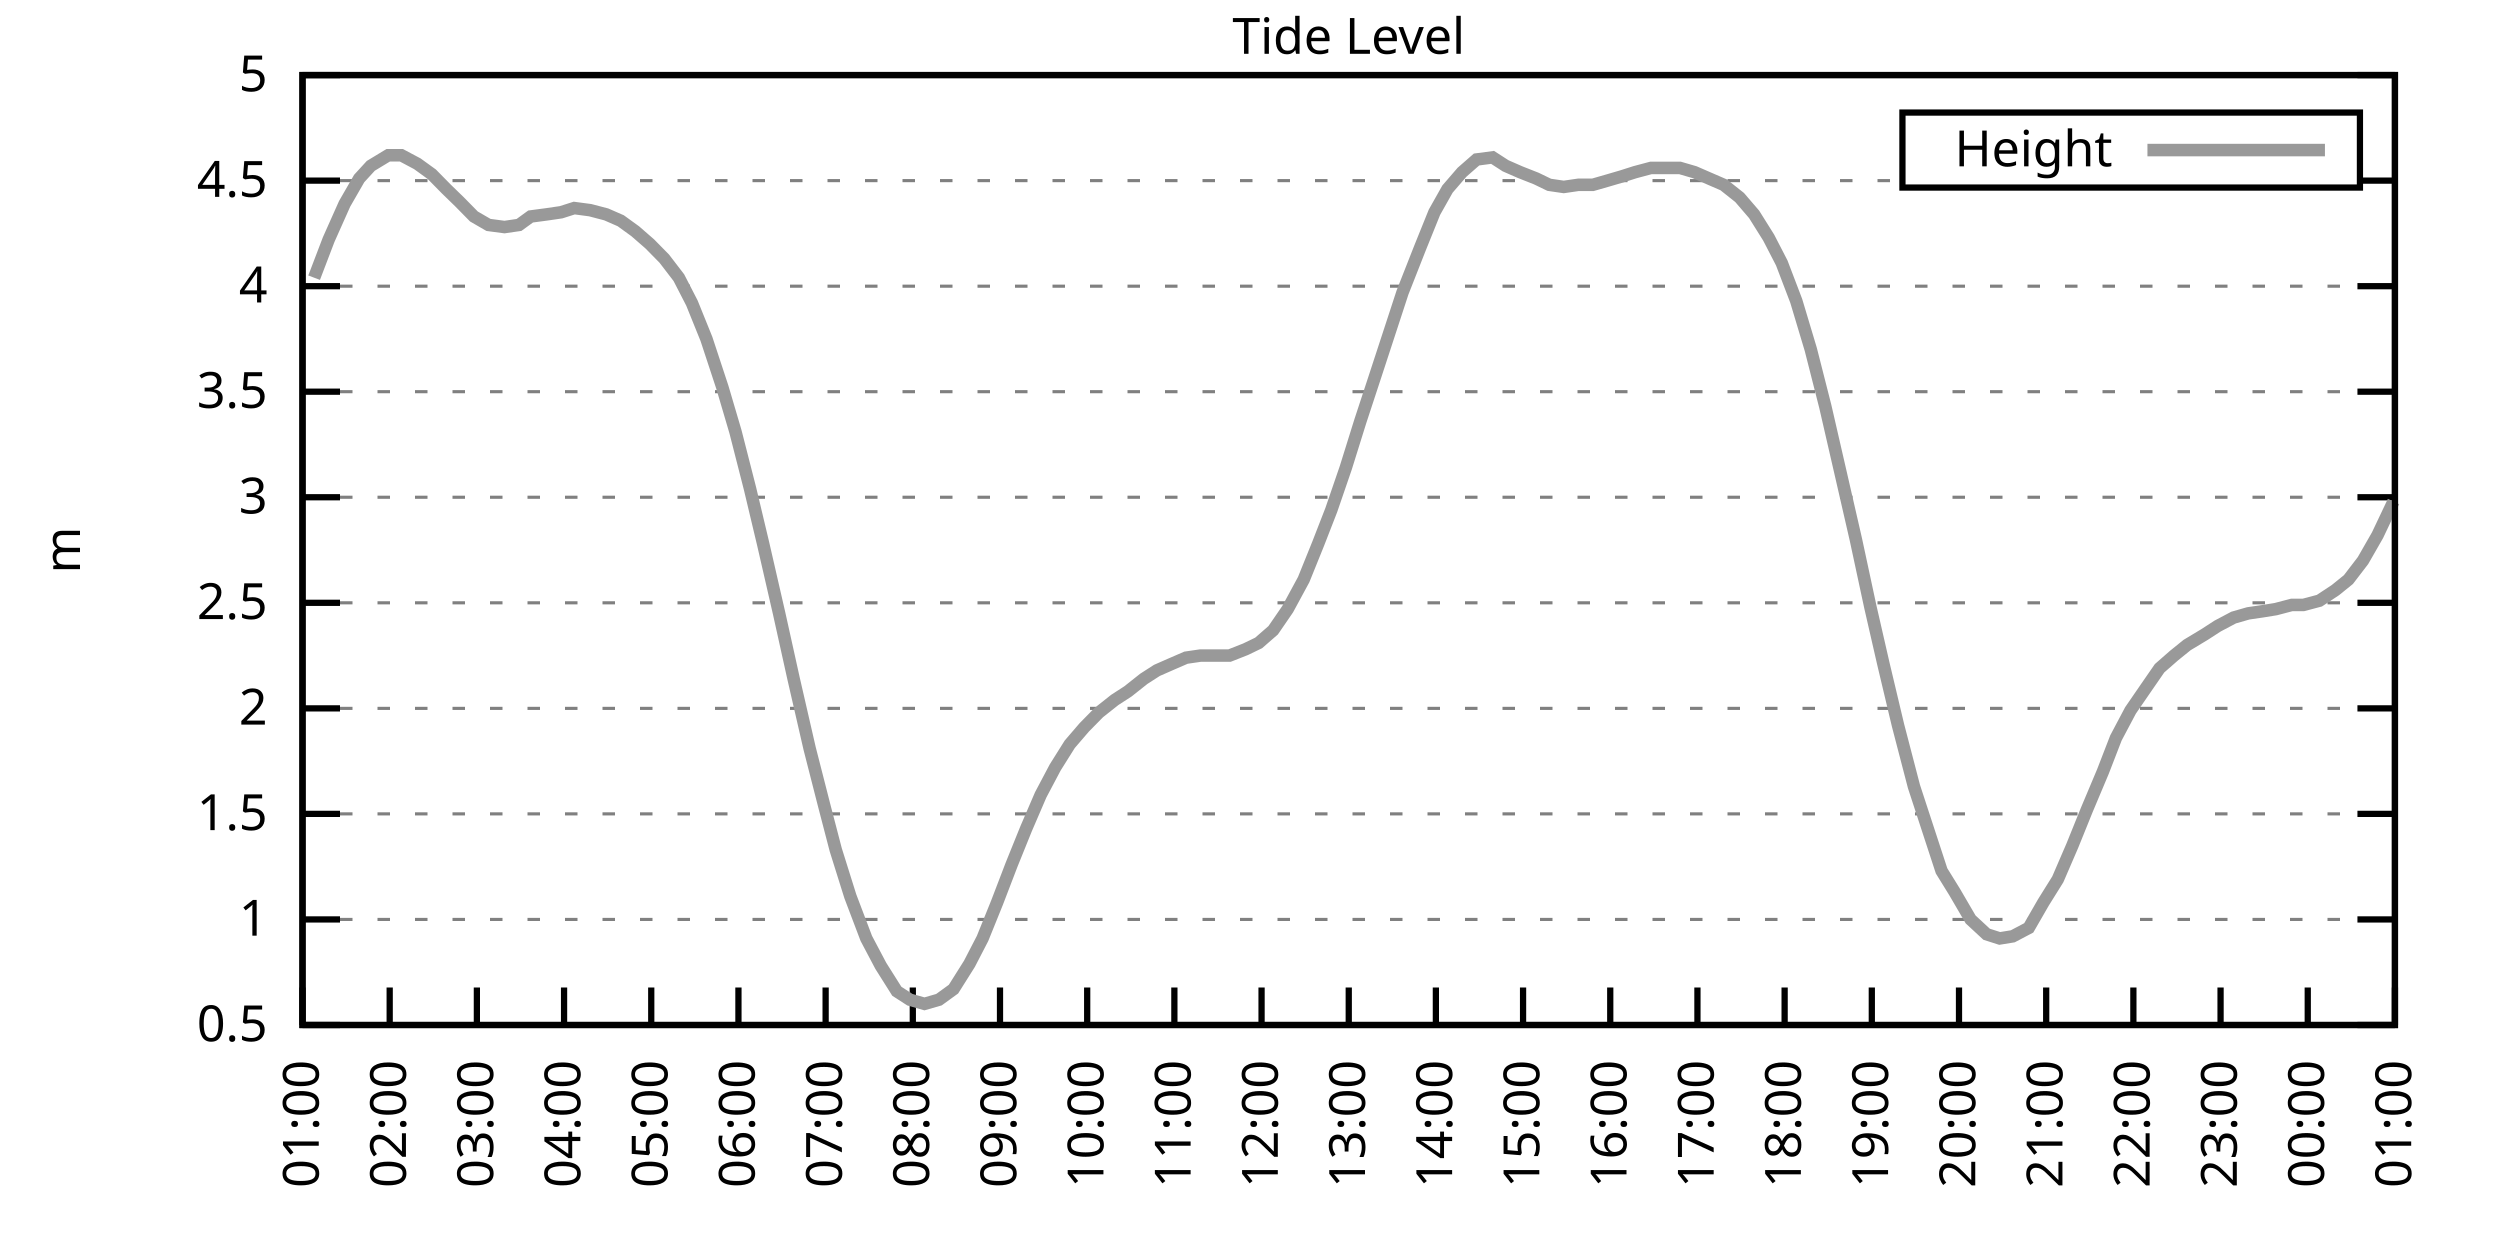
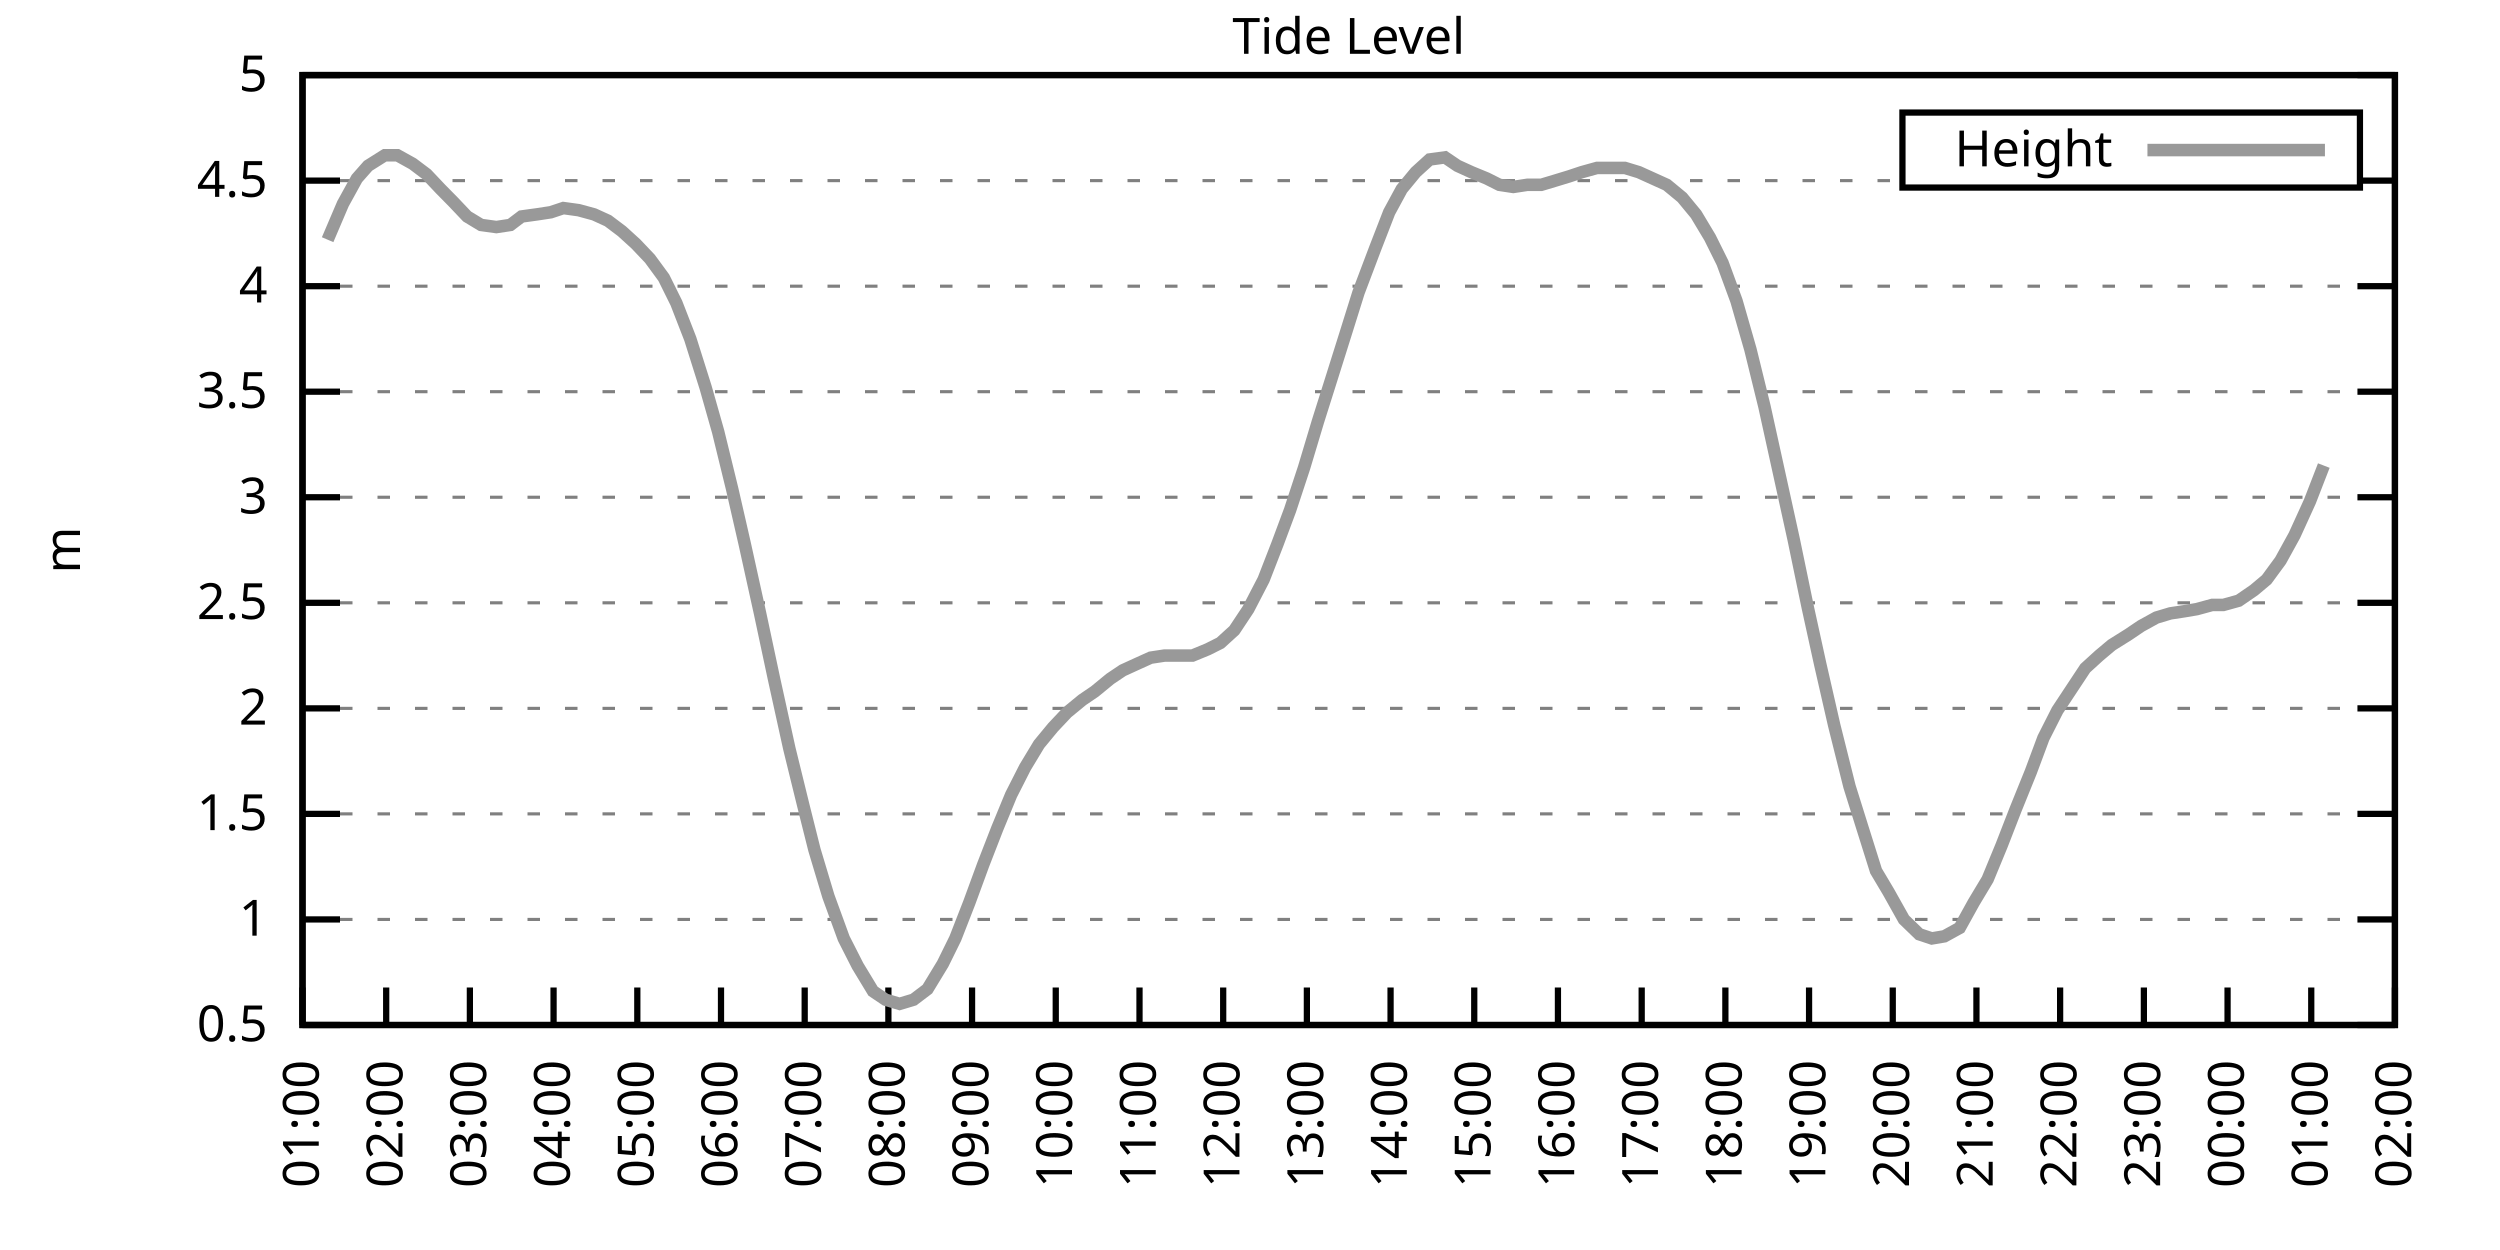
<svg xmlns="http://www.w3.org/2000/svg" xmlns:xlink="http://www.w3.org/1999/xlink" width="400" height="200" viewBox="0 0 400 200">
  <g id="gnuplot_canvas">
    <rect x="0" y="0" width="400" height="200" fill="none" />
    <defs>
      <circle id="gpDot" r="0.5" stroke-width="0.5" stroke="currentColor" />
      <path id="gpPt0" stroke-width="0.333" stroke="currentColor" d="M-1,0 h2 M0,-1 v2" />
      <path id="gpPt1" stroke-width="0.333" stroke="currentColor" d="M-1,-1 L1,1 M1,-1 L-1,1" />
      <path id="gpPt2" stroke-width="0.333" stroke="currentColor" d="M-1,0 L1,0 M0,-1 L0,1 M-1,-1 L1,1 M-1,1 L1,-1" />
      <rect id="gpPt3" stroke-width="0.333" stroke="currentColor" x="-1" y="-1" width="2" height="2" />
      <rect id="gpPt4" stroke-width="0.333" stroke="currentColor" fill="currentColor" x="-1" y="-1" width="2" height="2" />
      <circle id="gpPt5" stroke-width="0.333" stroke="currentColor" cx="0" cy="0" r="1" />
      <use xlink:href="#gpPt5" id="gpPt6" fill="currentColor" stroke="none" />
      <path id="gpPt7" stroke-width="0.333" stroke="currentColor" d="M0,-1.33 L-1.33,0.67 L1.33,0.67 z" />
      <use xlink:href="#gpPt7" id="gpPt8" fill="currentColor" stroke="none" />
      <use xlink:href="#gpPt7" id="gpPt9" stroke="currentColor" transform="rotate(180)" />
      <use xlink:href="#gpPt9" id="gpPt10" fill="currentColor" stroke="none" />
      <use xlink:href="#gpPt3" id="gpPt11" stroke="currentColor" transform="rotate(45)" />
      <use xlink:href="#gpPt11" id="gpPt12" fill="currentColor" stroke="none" />
      <path id="gpPt13" stroke-width="0.333" stroke="currentColor" d="M0,1.330 L1.265,0.411 L0.782,-1.067 L-0.782,-1.076 L-1.265,0.411 z" />
      <use xlink:href="#gpPt13" id="gpPt14" fill="currentColor" stroke="none" />
      <filter id="textbox" filterUnits="objectBoundingBox" x="0" y="0" height="1" width="1">
        <feFlood flood-color="white" flood-opacity="1" result="bgnd" />
        <feComposite in="SourceGraphic" in2="bgnd" operator="atop" />
      </filter>
      <filter id="greybox" filterUnits="objectBoundingBox" x="0" y="0" height="1" width="1">
        <feFlood flood-color="lightgrey" flood-opacity="1" result="grey" />
        <feComposite in="SourceGraphic" in2="grey" operator="atop" />
      </filter>
    </defs>
    <g fill="none" color="white" stroke="currentColor" stroke-width="1.00" stroke-linecap="butt" stroke-linejoin="miter">
</g>
    <g fill="none" color="black" stroke="currentColor" stroke-width="1.00" stroke-linecap="butt" stroke-linejoin="miter">
      <g stroke="none" shape-rendering="crispEdges">
        <polygon fill="rgb(255, 255, 255)" points="48.40,164.00 383.18,164.00 383.18,12.02 48.40,12.02 " />
      </g>
    </g>
    <g fill="none" color="black" stroke="currentColor" stroke-width="1.00" stroke-linecap="butt" stroke-linejoin="miter">
</g>
    <g fill="none" color="black" stroke="black" stroke-width="0.50" stroke-linecap="butt" stroke-linejoin="miter">
</g>
    <g fill="none" color="gray" stroke="currentColor" stroke-width="0.50" stroke-linecap="butt" stroke-linejoin="miter">
      <path stroke="gray" stroke-dasharray="2,4" class="gridline" d="M48.40,164.00 L383.19,164.00  " />
    </g>
    <g fill="none" color="gray" stroke="gray" stroke-width="1.00" stroke-linecap="butt" stroke-linejoin="miter">
</g>
    <g fill="none" color="black" stroke="currentColor" stroke-width="1.00" stroke-linecap="butt" stroke-linejoin="miter">
      <path stroke="black" d="M48.40,164.00 L54.40,164.00 M383.19,164.00 L377.19,164.00  " />
      <g transform="translate(42.80,166.60)" stroke="none" fill="black" font-family="Sans" font-size="8.00" text-anchor="end">
        <text>
          <tspan font-family="Sans"> 0.5</tspan>
        </text>
      </g>
    </g>
    <g fill="none" color="black" stroke="currentColor" stroke-width="1.00" stroke-linecap="butt" stroke-linejoin="miter">
</g>
    <g fill="none" color="black" stroke="black" stroke-width="0.50" stroke-linecap="butt" stroke-linejoin="miter">
</g>
    <g fill="none" color="gray" stroke="currentColor" stroke-width="0.50" stroke-linecap="butt" stroke-linejoin="miter">
      <path stroke="gray" stroke-dasharray="2,4" class="gridline" d="M48.40,147.11 L383.19,147.11  " />
    </g>
    <g fill="none" color="gray" stroke="gray" stroke-width="1.00" stroke-linecap="butt" stroke-linejoin="miter">
</g>
    <g fill="none" color="black" stroke="currentColor" stroke-width="1.00" stroke-linecap="butt" stroke-linejoin="miter">
      <path stroke="black" d="M48.40,147.11 L54.40,147.11 M383.19,147.11 L377.19,147.11  " />
      <g transform="translate(42.80,149.71)" stroke="none" fill="black" font-family="Sans" font-size="8.00" text-anchor="end">
        <text>
          <tspan font-family="Sans"> 1</tspan>
        </text>
      </g>
    </g>
    <g fill="none" color="black" stroke="currentColor" stroke-width="1.00" stroke-linecap="butt" stroke-linejoin="miter">
</g>
    <g fill="none" color="black" stroke="black" stroke-width="0.50" stroke-linecap="butt" stroke-linejoin="miter">
</g>
    <g fill="none" color="gray" stroke="currentColor" stroke-width="0.50" stroke-linecap="butt" stroke-linejoin="miter">
      <path stroke="gray" stroke-dasharray="2,4" class="gridline" d="M48.40,130.22 L383.19,130.22  " />
    </g>
    <g fill="none" color="gray" stroke="gray" stroke-width="1.00" stroke-linecap="butt" stroke-linejoin="miter">
</g>
    <g fill="none" color="black" stroke="currentColor" stroke-width="1.00" stroke-linecap="butt" stroke-linejoin="miter">
      <path stroke="black" d="M48.40,130.22 L54.40,130.22 M383.19,130.22 L377.19,130.22  " />
      <g transform="translate(42.80,132.82)" stroke="none" fill="black" font-family="Sans" font-size="8.00" text-anchor="end">
        <text>
          <tspan font-family="Sans"> 1.5</tspan>
        </text>
      </g>
    </g>
    <g fill="none" color="black" stroke="currentColor" stroke-width="1.00" stroke-linecap="butt" stroke-linejoin="miter">
</g>
    <g fill="none" color="black" stroke="black" stroke-width="0.50" stroke-linecap="butt" stroke-linejoin="miter">
</g>
    <g fill="none" color="gray" stroke="currentColor" stroke-width="0.50" stroke-linecap="butt" stroke-linejoin="miter">
      <path stroke="gray" stroke-dasharray="2,4" class="gridline" d="M48.40,113.34 L383.19,113.34  " />
    </g>
    <g fill="none" color="gray" stroke="gray" stroke-width="1.00" stroke-linecap="butt" stroke-linejoin="miter">
</g>
    <g fill="none" color="black" stroke="currentColor" stroke-width="1.00" stroke-linecap="butt" stroke-linejoin="miter">
      <path stroke="black" d="M48.40,113.34 L54.40,113.34 M383.19,113.34 L377.19,113.34  " />
      <g transform="translate(42.80,115.94)" stroke="none" fill="black" font-family="Sans" font-size="8.00" text-anchor="end">
        <text>
          <tspan font-family="Sans"> 2</tspan>
        </text>
      </g>
    </g>
    <g fill="none" color="black" stroke="currentColor" stroke-width="1.00" stroke-linecap="butt" stroke-linejoin="miter">
</g>
    <g fill="none" color="black" stroke="black" stroke-width="0.50" stroke-linecap="butt" stroke-linejoin="miter">
</g>
    <g fill="none" color="gray" stroke="currentColor" stroke-width="0.50" stroke-linecap="butt" stroke-linejoin="miter">
      <path stroke="gray" stroke-dasharray="2,4" class="gridline" d="M48.40,96.45 L383.19,96.45  " />
    </g>
    <g fill="none" color="gray" stroke="gray" stroke-width="1.00" stroke-linecap="butt" stroke-linejoin="miter">
</g>
    <g fill="none" color="black" stroke="currentColor" stroke-width="1.00" stroke-linecap="butt" stroke-linejoin="miter">
      <path stroke="black" d="M48.40,96.45 L54.40,96.45 M383.19,96.45 L377.19,96.45  " />
      <g transform="translate(42.80,99.05)" stroke="none" fill="black" font-family="Sans" font-size="8.00" text-anchor="end">
        <text>
          <tspan font-family="Sans"> 2.5</tspan>
        </text>
      </g>
    </g>
    <g fill="none" color="black" stroke="currentColor" stroke-width="1.00" stroke-linecap="butt" stroke-linejoin="miter">
</g>
    <g fill="none" color="black" stroke="black" stroke-width="0.50" stroke-linecap="butt" stroke-linejoin="miter">
</g>
    <g fill="none" color="gray" stroke="currentColor" stroke-width="0.50" stroke-linecap="butt" stroke-linejoin="miter">
      <path stroke="gray" stroke-dasharray="2,4" class="gridline" d="M48.40,79.56 L383.19,79.56  " />
    </g>
    <g fill="none" color="gray" stroke="gray" stroke-width="1.00" stroke-linecap="butt" stroke-linejoin="miter">
</g>
    <g fill="none" color="black" stroke="currentColor" stroke-width="1.00" stroke-linecap="butt" stroke-linejoin="miter">
      <path stroke="black" d="M48.40,79.56 L54.40,79.56 M383.19,79.56 L377.19,79.56  " />
      <g transform="translate(42.80,82.16)" stroke="none" fill="black" font-family="Sans" font-size="8.00" text-anchor="end">
        <text>
          <tspan font-family="Sans"> 3</tspan>
        </text>
      </g>
    </g>
    <g fill="none" color="black" stroke="currentColor" stroke-width="1.00" stroke-linecap="butt" stroke-linejoin="miter">
</g>
    <g fill="none" color="black" stroke="black" stroke-width="0.50" stroke-linecap="butt" stroke-linejoin="miter">
</g>
    <g fill="none" color="gray" stroke="currentColor" stroke-width="0.50" stroke-linecap="butt" stroke-linejoin="miter">
      <path stroke="gray" stroke-dasharray="2,4" class="gridline" d="M48.40,62.67 L383.19,62.67  " />
    </g>
    <g fill="none" color="gray" stroke="gray" stroke-width="1.00" stroke-linecap="butt" stroke-linejoin="miter">
</g>
    <g fill="none" color="black" stroke="currentColor" stroke-width="1.00" stroke-linecap="butt" stroke-linejoin="miter">
      <path stroke="black" d="M48.40,62.67 L54.40,62.67 M383.19,62.67 L377.19,62.67  " />
      <g transform="translate(42.80,65.27)" stroke="none" fill="black" font-family="Sans" font-size="8.00" text-anchor="end">
        <text>
          <tspan font-family="Sans"> 3.5</tspan>
        </text>
      </g>
    </g>
    <g fill="none" color="black" stroke="currentColor" stroke-width="1.00" stroke-linecap="butt" stroke-linejoin="miter">
</g>
    <g fill="none" color="black" stroke="black" stroke-width="0.50" stroke-linecap="butt" stroke-linejoin="miter">
</g>
    <g fill="none" color="gray" stroke="currentColor" stroke-width="0.50" stroke-linecap="butt" stroke-linejoin="miter">
      <path stroke="gray" stroke-dasharray="2,4" class="gridline" d="M48.40,45.79 L383.19,45.79  " />
    </g>
    <g fill="none" color="gray" stroke="gray" stroke-width="1.00" stroke-linecap="butt" stroke-linejoin="miter">
</g>
    <g fill="none" color="black" stroke="currentColor" stroke-width="1.00" stroke-linecap="butt" stroke-linejoin="miter">
      <path stroke="black" d="M48.40,45.79 L54.40,45.79 M383.19,45.79 L377.19,45.79  " />
      <g transform="translate(42.80,48.39)" stroke="none" fill="black" font-family="Sans" font-size="8.00" text-anchor="end">
        <text>
          <tspan font-family="Sans"> 4</tspan>
        </text>
      </g>
    </g>
    <g fill="none" color="black" stroke="currentColor" stroke-width="1.00" stroke-linecap="butt" stroke-linejoin="miter">
</g>
    <g fill="none" color="black" stroke="black" stroke-width="0.50" stroke-linecap="butt" stroke-linejoin="miter">
</g>
    <g fill="none" color="gray" stroke="currentColor" stroke-width="0.50" stroke-linecap="butt" stroke-linejoin="miter">
      <path stroke="gray" stroke-dasharray="2,4" class="gridline" d="M48.40,28.90 L304.39,28.90 M377.59,28.90 L383.19,28.90  " />
    </g>
    <g fill="none" color="gray" stroke="gray" stroke-width="1.00" stroke-linecap="butt" stroke-linejoin="miter">
</g>
    <g fill="none" color="black" stroke="currentColor" stroke-width="1.00" stroke-linecap="butt" stroke-linejoin="miter">
      <path stroke="black" d="M48.40,28.90 L54.40,28.90 M383.19,28.90 L377.19,28.90  " />
      <g transform="translate(42.80,31.50)" stroke="none" fill="black" font-family="Sans" font-size="8.00" text-anchor="end">
        <text>
          <tspan font-family="Sans"> 4.5</tspan>
        </text>
      </g>
    </g>
    <g fill="none" color="black" stroke="currentColor" stroke-width="1.00" stroke-linecap="butt" stroke-linejoin="miter">
</g>
    <g fill="none" color="black" stroke="black" stroke-width="0.50" stroke-linecap="butt" stroke-linejoin="miter">
</g>
    <g fill="none" color="gray" stroke="currentColor" stroke-width="0.50" stroke-linecap="butt" stroke-linejoin="miter">
      <path stroke="gray" stroke-dasharray="2,4" class="gridline" d="M48.40,12.01 L383.19,12.01  " />
    </g>
    <g fill="none" color="gray" stroke="gray" stroke-width="1.00" stroke-linecap="butt" stroke-linejoin="miter">
</g>
    <g fill="none" color="black" stroke="currentColor" stroke-width="1.00" stroke-linecap="butt" stroke-linejoin="miter">
      <path stroke="black" d="M48.40,12.01 L54.40,12.01 M383.19,12.01 L377.19,12.01  " />
      <g transform="translate(42.80,14.61)" stroke="none" fill="black" font-family="Sans" font-size="8.00" text-anchor="end">
        <text>
          <tspan font-family="Sans"> 5</tspan>
        </text>
      </g>
    </g>
    <g fill="none" color="black" stroke="currentColor" stroke-width="1.00" stroke-linecap="butt" stroke-linejoin="miter">
      <path stroke="black" d="M48.40,164.00 L48.40,158.00  " />
      <g transform="translate(51.00,169.60) rotate(270.00)" stroke="none" fill="black" font-family="Sans" font-size="8.00" text-anchor="end">
        <text>
          <tspan font-family="Sans">01:00</tspan>
        </text>
      </g>
    </g>
    <g fill="none" color="black" stroke="currentColor" stroke-width="1.00" stroke-linecap="butt" stroke-linejoin="miter">
-       <path stroke="black" d="M62.35,164.00 L62.35,158.00  " />
-       <g transform="translate(64.95,169.60) rotate(270.00)" stroke="none" fill="black" font-family="Sans" font-size="8.00" text-anchor="end">
+       <path stroke="black" d="M61.79,164.00 L61.79,158.00  " />
+       <g transform="translate(64.39,169.60) rotate(270.00)" stroke="none" fill="black" font-family="Sans" font-size="8.00" text-anchor="end">
        <text>
          <tspan font-family="Sans">02:00</tspan>
        </text>
      </g>
    </g>
    <g fill="none" color="black" stroke="currentColor" stroke-width="1.00" stroke-linecap="butt" stroke-linejoin="miter">
-       <path stroke="black" d="M76.30,164.00 L76.30,158.00  " />
-       <g transform="translate(78.90,169.60) rotate(270.00)" stroke="none" fill="black" font-family="Sans" font-size="8.00" text-anchor="end">
+       <path stroke="black" d="M75.18,164.00 L75.18,158.00  " />
+       <g transform="translate(77.78,169.60) rotate(270.00)" stroke="none" fill="black" font-family="Sans" font-size="8.00" text-anchor="end">
        <text>
          <tspan font-family="Sans">03:00</tspan>
        </text>
      </g>
    </g>
    <g fill="none" color="black" stroke="currentColor" stroke-width="1.00" stroke-linecap="butt" stroke-linejoin="miter">
-       <path stroke="black" d="M90.25,164.00 L90.25,158.00  " />
-       <g transform="translate(92.85,169.60) rotate(270.00)" stroke="none" fill="black" font-family="Sans" font-size="8.00" text-anchor="end">
+       <path stroke="black" d="M88.57,164.00 L88.57,158.00  " />
+       <g transform="translate(91.17,169.60) rotate(270.00)" stroke="none" fill="black" font-family="Sans" font-size="8.00" text-anchor="end">
        <text>
          <tspan font-family="Sans">04:00</tspan>
        </text>
      </g>
    </g>
    <g fill="none" color="black" stroke="currentColor" stroke-width="1.00" stroke-linecap="butt" stroke-linejoin="miter">
-       <path stroke="black" d="M104.20,164.00 L104.20,158.00  " />
-       <g transform="translate(106.80,169.60) rotate(270.00)" stroke="none" fill="black" font-family="Sans" font-size="8.00" text-anchor="end">
+       <path stroke="black" d="M101.97,164.00 L101.97,158.00  " />
+       <g transform="translate(104.57,169.60) rotate(270.00)" stroke="none" fill="black" font-family="Sans" font-size="8.00" text-anchor="end">
        <text>
          <tspan font-family="Sans">05:00</tspan>
        </text>
      </g>
    </g>
    <g fill="none" color="black" stroke="currentColor" stroke-width="1.00" stroke-linecap="butt" stroke-linejoin="miter">
-       <path stroke="black" d="M118.15,164.00 L118.15,158.00  " />
-       <g transform="translate(120.75,169.60) rotate(270.00)" stroke="none" fill="black" font-family="Sans" font-size="8.00" text-anchor="end">
+       <path stroke="black" d="M115.36,164.00 L115.36,158.00  " />
+       <g transform="translate(117.96,169.60) rotate(270.00)" stroke="none" fill="black" font-family="Sans" font-size="8.00" text-anchor="end">
        <text>
          <tspan font-family="Sans">06:00</tspan>
        </text>
      </g>
    </g>
    <g fill="none" color="black" stroke="currentColor" stroke-width="1.00" stroke-linecap="butt" stroke-linejoin="miter">
-       <path stroke="black" d="M132.10,164.00 L132.10,158.00  " />
-       <g transform="translate(134.70,169.60) rotate(270.00)" stroke="none" fill="black" font-family="Sans" font-size="8.00" text-anchor="end">
+       <path stroke="black" d="M128.75,164.00 L128.75,158.00  " />
+       <g transform="translate(131.35,169.60) rotate(270.00)" stroke="none" fill="black" font-family="Sans" font-size="8.00" text-anchor="end">
        <text>
          <tspan font-family="Sans">07:00</tspan>
        </text>
      </g>
    </g>
    <g fill="none" color="black" stroke="currentColor" stroke-width="1.00" stroke-linecap="butt" stroke-linejoin="miter">
-       <path stroke="black" d="M146.05,164.00 L146.05,158.00  " />
-       <g transform="translate(148.65,169.60) rotate(270.00)" stroke="none" fill="black" font-family="Sans" font-size="8.00" text-anchor="end">
+       <path stroke="black" d="M142.14,164.00 L142.14,158.00  " />
+       <g transform="translate(144.74,169.60) rotate(270.00)" stroke="none" fill="black" font-family="Sans" font-size="8.00" text-anchor="end">
        <text>
          <tspan font-family="Sans">08:00</tspan>
        </text>
      </g>
    </g>
    <g fill="none" color="black" stroke="currentColor" stroke-width="1.00" stroke-linecap="butt" stroke-linejoin="miter">
-       <path stroke="black" d="M160.00,164.00 L160.00,158.00  " />
-       <g transform="translate(162.60,169.60) rotate(270.00)" stroke="none" fill="black" font-family="Sans" font-size="8.00" text-anchor="end">
+       <path stroke="black" d="M155.53,164.00 L155.53,158.00  " />
+       <g transform="translate(158.13,169.60) rotate(270.00)" stroke="none" fill="black" font-family="Sans" font-size="8.00" text-anchor="end">
        <text>
          <tspan font-family="Sans">09:00</tspan>
        </text>
      </g>
    </g>
    <g fill="none" color="black" stroke="currentColor" stroke-width="1.00" stroke-linecap="butt" stroke-linejoin="miter">
-       <path stroke="black" d="M173.95,164.00 L173.95,158.00  " />
-       <g transform="translate(176.55,169.60) rotate(270.00)" stroke="none" fill="black" font-family="Sans" font-size="8.00" text-anchor="end">
+       <path stroke="black" d="M168.92,164.00 L168.92,158.00  " />
+       <g transform="translate(171.52,169.60) rotate(270.00)" stroke="none" fill="black" font-family="Sans" font-size="8.00" text-anchor="end">
        <text>
          <tspan font-family="Sans">10:00</tspan>
        </text>
      </g>
    </g>
    <g fill="none" color="black" stroke="currentColor" stroke-width="1.00" stroke-linecap="butt" stroke-linejoin="miter">
-       <path stroke="black" d="M187.90,164.00 L187.90,158.00  " />
-       <g transform="translate(190.50,169.60) rotate(270.00)" stroke="none" fill="black" font-family="Sans" font-size="8.00" text-anchor="end">
+       <path stroke="black" d="M182.32,164.00 L182.32,158.00  " />
+       <g transform="translate(184.92,169.60) rotate(270.00)" stroke="none" fill="black" font-family="Sans" font-size="8.00" text-anchor="end">
        <text>
          <tspan font-family="Sans">11:00</tspan>
        </text>
      </g>
    </g>
    <g fill="none" color="black" stroke="currentColor" stroke-width="1.00" stroke-linecap="butt" stroke-linejoin="miter">
-       <path stroke="black" d="M201.85,164.00 L201.85,158.00  " />
-       <g transform="translate(204.45,169.60) rotate(270.00)" stroke="none" fill="black" font-family="Sans" font-size="8.00" text-anchor="end">
+       <path stroke="black" d="M195.71,164.00 L195.71,158.00  " />
+       <g transform="translate(198.31,169.60) rotate(270.00)" stroke="none" fill="black" font-family="Sans" font-size="8.00" text-anchor="end">
        <text>
          <tspan font-family="Sans">12:00</tspan>
        </text>
      </g>
    </g>
    <g fill="none" color="black" stroke="currentColor" stroke-width="1.00" stroke-linecap="butt" stroke-linejoin="miter">
-       <path stroke="black" d="M215.80,164.00 L215.80,158.00  " />
-       <g transform="translate(218.40,169.60) rotate(270.00)" stroke="none" fill="black" font-family="Sans" font-size="8.00" text-anchor="end">
+       <path stroke="black" d="M209.10,164.00 L209.10,158.00  " />
+       <g transform="translate(211.70,169.60) rotate(270.00)" stroke="none" fill="black" font-family="Sans" font-size="8.00" text-anchor="end">
        <text>
          <tspan font-family="Sans">13:00</tspan>
        </text>
      </g>
    </g>
    <g fill="none" color="black" stroke="currentColor" stroke-width="1.00" stroke-linecap="butt" stroke-linejoin="miter">
-       <path stroke="black" d="M229.74,164.00 L229.74,158.00  " />
-       <g transform="translate(232.34,169.60) rotate(270.00)" stroke="none" fill="black" font-family="Sans" font-size="8.00" text-anchor="end">
+       <path stroke="black" d="M222.49,164.00 L222.49,158.00  " />
+       <g transform="translate(225.09,169.60) rotate(270.00)" stroke="none" fill="black" font-family="Sans" font-size="8.00" text-anchor="end">
        <text>
          <tspan font-family="Sans">14:00</tspan>
        </text>
      </g>
    </g>
    <g fill="none" color="black" stroke="currentColor" stroke-width="1.00" stroke-linecap="butt" stroke-linejoin="miter">
-       <path stroke="black" d="M243.69,164.00 L243.69,158.00  " />
-       <g transform="translate(246.29,169.60) rotate(270.00)" stroke="none" fill="black" font-family="Sans" font-size="8.00" text-anchor="end">
+       <path stroke="black" d="M235.88,164.00 L235.88,158.00  " />
+       <g transform="translate(238.48,169.60) rotate(270.00)" stroke="none" fill="black" font-family="Sans" font-size="8.00" text-anchor="end">
        <text>
          <tspan font-family="Sans">15:00</tspan>
        </text>
      </g>
    </g>
    <g fill="none" color="black" stroke="currentColor" stroke-width="1.00" stroke-linecap="butt" stroke-linejoin="miter">
-       <path stroke="black" d="M257.64,164.00 L257.64,158.00  " />
-       <g transform="translate(260.24,169.60) rotate(270.00)" stroke="none" fill="black" font-family="Sans" font-size="8.00" text-anchor="end">
+       <path stroke="black" d="M249.27,164.00 L249.27,158.00  " />
+       <g transform="translate(251.87,169.60) rotate(270.00)" stroke="none" fill="black" font-family="Sans" font-size="8.00" text-anchor="end">
        <text>
          <tspan font-family="Sans">16:00</tspan>
        </text>
      </g>
    </g>
    <g fill="none" color="black" stroke="currentColor" stroke-width="1.00" stroke-linecap="butt" stroke-linejoin="miter">
-       <path stroke="black" d="M271.59,164.00 L271.59,158.00  " />
-       <g transform="translate(274.19,169.60) rotate(270.00)" stroke="none" fill="black" font-family="Sans" font-size="8.00" text-anchor="end">
+       <path stroke="black" d="M262.67,164.00 L262.67,158.00  " />
+       <g transform="translate(265.27,169.60) rotate(270.00)" stroke="none" fill="black" font-family="Sans" font-size="8.00" text-anchor="end">
        <text>
          <tspan font-family="Sans">17:00</tspan>
        </text>
      </g>
    </g>
    <g fill="none" color="black" stroke="currentColor" stroke-width="1.00" stroke-linecap="butt" stroke-linejoin="miter">
-       <path stroke="black" d="M285.54,164.00 L285.54,158.00  " />
-       <g transform="translate(288.14,169.60) rotate(270.00)" stroke="none" fill="black" font-family="Sans" font-size="8.00" text-anchor="end">
+       <path stroke="black" d="M276.06,164.00 L276.06,158.00  " />
+       <g transform="translate(278.66,169.60) rotate(270.00)" stroke="none" fill="black" font-family="Sans" font-size="8.00" text-anchor="end">
        <text>
          <tspan font-family="Sans">18:00</tspan>
        </text>
      </g>
    </g>
    <g fill="none" color="black" stroke="currentColor" stroke-width="1.00" stroke-linecap="butt" stroke-linejoin="miter">
-       <path stroke="black" d="M299.49,164.00 L299.49,158.00  " />
-       <g transform="translate(302.09,169.60) rotate(270.00)" stroke="none" fill="black" font-family="Sans" font-size="8.00" text-anchor="end">
+       <path stroke="black" d="M289.45,164.00 L289.45,158.00  " />
+       <g transform="translate(292.05,169.60) rotate(270.00)" stroke="none" fill="black" font-family="Sans" font-size="8.00" text-anchor="end">
        <text>
          <tspan font-family="Sans">19:00</tspan>
        </text>
      </g>
    </g>
    <g fill="none" color="black" stroke="currentColor" stroke-width="1.00" stroke-linecap="butt" stroke-linejoin="miter">
-       <path stroke="black" d="M313.44,164.00 L313.44,158.00  " />
-       <g transform="translate(316.04,169.60) rotate(270.00)" stroke="none" fill="black" font-family="Sans" font-size="8.00" text-anchor="end">
+       <path stroke="black" d="M302.84,164.00 L302.84,158.00  " />
+       <g transform="translate(305.44,169.60) rotate(270.00)" stroke="none" fill="black" font-family="Sans" font-size="8.00" text-anchor="end">
        <text>
          <tspan font-family="Sans">20:00</tspan>
        </text>
      </g>
    </g>
    <g fill="none" color="black" stroke="currentColor" stroke-width="1.00" stroke-linecap="butt" stroke-linejoin="miter">
-       <path stroke="black" d="M327.39,164.00 L327.39,158.00  " />
-       <g transform="translate(329.99,169.60) rotate(270.00)" stroke="none" fill="black" font-family="Sans" font-size="8.00" text-anchor="end">
+       <path stroke="black" d="M316.23,164.00 L316.23,158.00  " />
+       <g transform="translate(318.83,169.60) rotate(270.00)" stroke="none" fill="black" font-family="Sans" font-size="8.00" text-anchor="end">
        <text>
          <tspan font-family="Sans">21:00</tspan>
        </text>
      </g>
    </g>
    <g fill="none" color="black" stroke="currentColor" stroke-width="1.00" stroke-linecap="butt" stroke-linejoin="miter">
-       <path stroke="black" d="M341.34,164.00 L341.34,158.00  " />
-       <g transform="translate(343.94,169.60) rotate(270.00)" stroke="none" fill="black" font-family="Sans" font-size="8.00" text-anchor="end">
+       <path stroke="black" d="M329.62,164.00 L329.62,158.00  " />
+       <g transform="translate(332.22,169.60) rotate(270.00)" stroke="none" fill="black" font-family="Sans" font-size="8.00" text-anchor="end">
        <text>
          <tspan font-family="Sans">22:00</tspan>
        </text>
      </g>
    </g>
    <g fill="none" color="black" stroke="currentColor" stroke-width="1.00" stroke-linecap="butt" stroke-linejoin="miter">
-       <path stroke="black" d="M355.29,164.00 L355.29,158.00  " />
-       <g transform="translate(357.89,169.60) rotate(270.00)" stroke="none" fill="black" font-family="Sans" font-size="8.00" text-anchor="end">
+       <path stroke="black" d="M343.02,164.00 L343.02,158.00  " />
+       <g transform="translate(345.62,169.60) rotate(270.00)" stroke="none" fill="black" font-family="Sans" font-size="8.00" text-anchor="end">
        <text>
          <tspan font-family="Sans">23:00</tspan>
        </text>
      </g>
    </g>
    <g fill="none" color="black" stroke="currentColor" stroke-width="1.00" stroke-linecap="butt" stroke-linejoin="miter">
-       <path stroke="black" d="M369.24,164.00 L369.24,158.00  " />
-       <g transform="translate(371.84,169.60) rotate(270.00)" stroke="none" fill="black" font-family="Sans" font-size="8.00" text-anchor="end">
+       <path stroke="black" d="M356.41,164.00 L356.41,158.00  " />
+       <g transform="translate(359.01,169.60) rotate(270.00)" stroke="none" fill="black" font-family="Sans" font-size="8.00" text-anchor="end">
        <text>
          <tspan font-family="Sans">00:00</tspan>
+         </text>
+       </g>
+     </g>
+     <g fill="none" color="black" stroke="currentColor" stroke-width="1.00" stroke-linecap="butt" stroke-linejoin="miter">
+       <path stroke="black" d="M369.80,164.00 L369.80,158.00  " />
+       <g transform="translate(372.40,169.60) rotate(270.00)" stroke="none" fill="black" font-family="Sans" font-size="8.00" text-anchor="end">
+         <text>
+           <tspan font-family="Sans">01:00</tspan>
        </text>
      </g>
    </g>
    <g fill="none" color="black" stroke="currentColor" stroke-width="1.00" stroke-linecap="butt" stroke-linejoin="miter">
      <path stroke="black" d="M383.19,164.00 L383.19,158.00  " />
      <g transform="translate(385.79,169.60) rotate(270.00)" stroke="none" fill="black" font-family="Sans" font-size="8.00" text-anchor="end">
        <text>
-           <tspan font-family="Sans">01:00</tspan>
+           <tspan font-family="Sans">02:00</tspan>
        </text>
      </g>
    </g>
    <g fill="none" color="black" stroke="currentColor" stroke-width="1.00" stroke-linecap="butt" stroke-linejoin="miter">
</g>
    <g fill="none" color="black" stroke="currentColor" stroke-width="1.00" stroke-linecap="butt" stroke-linejoin="miter">
      <path stroke="black" d="M48.40,12.01 L48.40,164.00 L383.19,164.00 L383.19,12.01 L48.40,12.01 Z  " />
    </g>
    <g fill="none" color="black" stroke="currentColor" stroke-width="1.00" stroke-linecap="butt" stroke-linejoin="miter">
</g>
    <g fill="none" color="black" stroke="currentColor" stroke-width="1.00" stroke-linecap="butt" stroke-linejoin="miter">
      <path stroke="black" d="M304.39,30.01 L304.39,18.01 L377.59,18.01 L377.59,30.01 L304.39,30.01 Z  " />
    </g>
    <g id="Tide_level_plot_1">
      <g fill="none" color="white" stroke="black" stroke-width="2.00" stroke-linecap="butt" stroke-linejoin="miter">
</g>
      <g fill="none" color="black" stroke="currentColor" stroke-width="2.00" stroke-linecap="butt" stroke-linejoin="miter">
        <g transform="translate(337.99,26.61)" stroke="none" fill="black" font-family="Sans" font-size="8.00" text-anchor="end">
          <text>
            <tspan font-family="Sans">Height</tspan>
          </text>
        </g>
      </g>
      <g fill="none" color="black" stroke="currentColor" stroke-width="2.00" stroke-linecap="butt" stroke-linejoin="miter">
-         <path stroke="rgb(153, 153, 153)" d="M343.59,24.01 L371.99,24.01 M50.26,44.43 L52.58,38.35 L55.14,32.61 L57.47,28.56 L59.33,26.53 L62.12,24.84   L64.21,24.84 L66.77,26.20 L69.09,27.88 L71.42,30.25 L73.51,32.28 L75.83,34.64 L78.16,35.99 L80.72,36.33   L83.04,35.99 L84.90,34.64 L87.46,34.30 L89.78,33.96 L91.88,33.29 L94.43,33.63 L96.99,34.30 L99.32,35.32   L101.64,37.00 L103.97,39.03 L106.29,41.39 L108.62,44.43 L110.71,48.49 L113.03,54.23 L115.59,62.00 L117.68,69.09   L120.01,78.21 L122.10,86.99 L124.66,98.14 L126.98,108.61 L129.54,119.75 L131.87,128.87 L133.72,135.97 L136.05,143.40   L138.61,150.15 L140.93,154.54 L143.49,158.60 L145.58,159.95 L147.91,160.62 L150.23,159.95 L152.56,158.26 L155.11,154.21   L157.21,150.15 L159.53,144.41 L161.86,138.33 L164.18,132.59 L166.51,127.18 L168.83,122.79 L171.16,119.08 L173.48,116.38   L175.81,114.01 L178.36,111.99 L180.46,110.63 L183.01,108.61 L185.11,107.26 L187.43,106.24 L189.76,105.23 L192.08,104.89   L194.64,104.89 L196.73,104.89 L199.29,103.88 L201.38,102.87 L203.71,100.84 L206.03,97.46 L208.59,92.73 L210.91,86.99   L213.01,81.59 L215.33,74.83 L217.65,67.40 L219.98,60.31 L222.30,53.22 L224.40,46.80 L227.19,39.71 L229.51,33.96   L231.60,30.25 L233.93,27.55 L236.25,25.52 L238.81,25.18 L240.90,26.53 L243.23,27.55 L245.79,28.56 L247.88,29.57   L250.20,29.91 L252.53,29.57 L254.85,29.57 L257.18,28.90 L259.50,28.22 L261.60,27.55 L264.15,26.87 L266.48,26.87   L268.80,26.87 L271.13,27.55 L273.45,28.56 L275.78,29.57 L278.34,31.60 L280.66,34.30 L282.99,38.02 L285.08,42.07   L287.40,48.15 L289.73,55.92 L292.05,65.04 L294.38,75.17 L296.94,86.32 L299.26,97.12 L301.35,106.24 L303.68,116.04   L306.23,125.83 L308.33,132.25 L310.65,139.34 L312.74,142.72 L315.30,147.11 L317.86,149.48 L319.95,150.15 L322.04,149.81   L324.60,148.46 L326.93,144.41 L329.25,140.69 L331.58,135.29 L333.90,129.55 L336.46,123.47 L338.55,118.07 L340.88,113.67   L343.43,109.96 L345.53,106.92 L347.85,104.89 L349.94,103.20 L352.73,101.52 L354.83,100.16 L357.38,98.81 L359.71,98.14   L362.03,97.80 L364.13,97.46 L366.68,96.79 L368.54,96.79 L371.10,96.11 L373.66,94.42 L375.75,92.73 L378.08,89.69   L380.40,85.64 L382.96,80.24  " />
+         <path stroke="rgb(153, 153, 153)" d="M343.59,24.01 L371.99,24.01 M52.42,38.35 L54.87,32.61 L57.10,28.56 L58.89,26.53 L61.57,24.84 L63.58,24.84   L66.03,26.20 L68.26,27.88 L70.50,30.25 L72.50,32.28 L74.74,34.64 L76.97,35.99 L79.42,36.33 L81.66,35.99   L83.44,34.64 L85.90,34.30 L88.13,33.96 L90.14,33.29 L92.59,33.63 L95.05,34.30 L97.28,35.32 L99.51,37.00   L101.74,39.03 L103.98,41.39 L106.21,44.43 L108.22,48.49 L110.45,54.23 L112.90,62.00 L114.91,69.09 L117.14,78.21   L119.15,86.99 L121.61,98.14 L123.84,108.61 L126.29,119.75 L128.53,128.87 L130.31,135.97 L132.54,143.40 L135.00,150.15   L137.23,154.54 L139.69,158.60 L141.69,159.95 L143.93,160.62 L146.16,159.95 L148.39,158.26 L150.85,154.21 L152.85,150.15   L155.09,144.41 L157.32,138.33 L159.55,132.59 L161.78,127.18 L164.01,122.79 L166.25,119.08 L168.48,116.38 L170.71,114.01   L173.17,111.99 L175.17,110.63 L177.63,108.61 L179.64,107.26 L181.87,106.24 L184.10,105.23 L186.33,104.89 L188.79,104.89   L190.80,104.89 L193.25,103.88 L195.26,102.87 L197.49,100.84 L199.73,97.46 L202.18,92.73 L204.41,86.99 L206.42,81.59   L208.65,74.83 L210.88,67.40 L213.12,60.31 L215.35,53.22 L217.36,46.80 L220.04,39.71 L222.27,33.96 L224.28,30.25   L226.51,27.55 L228.74,25.52 L231.20,25.18 L233.20,26.53 L235.44,27.55 L237.89,28.56 L239.90,29.57 L242.13,29.91   L244.36,29.57 L246.60,29.57 L248.83,28.90 L251.06,28.22 L253.07,27.55 L255.52,26.87 L257.76,26.87 L259.99,26.87   L262.22,27.55 L264.45,28.56 L266.68,29.57 L269.14,31.60 L271.37,34.30 L273.60,38.02 L275.61,42.07 L277.84,48.15   L280.07,55.92 L282.31,65.04 L284.54,75.17 L286.99,86.32 L289.23,97.12 L291.23,106.24 L293.47,116.04 L295.92,125.83   L297.93,132.25 L300.16,139.34 L302.17,142.72 L304.63,147.11 L307.08,149.48 L309.09,150.15 L311.10,149.81 L313.55,148.46   L315.79,144.41 L318.02,140.69 L320.25,135.29 L322.48,129.55 L324.94,123.47 L326.95,118.07 L329.18,113.67 L331.63,109.96   L333.64,106.92 L335.87,104.89 L337.88,103.20 L340.56,101.52 L342.57,100.16 L345.02,98.81 L347.26,98.14 L349.49,97.80   L351.50,97.46 L353.95,96.79 L355.74,96.79 L358.19,96.11 L360.65,94.42 L362.66,92.73 L364.89,89.69 L367.12,85.64   L369.58,80.24 L371.81,74.49  " />
      </g>
    </g>
    <g fill="none" color="black" stroke="currentColor" stroke-width="2.00" stroke-linecap="butt" stroke-linejoin="miter">
</g>
    <g fill="none" color="black" stroke="black" stroke-width="1.00" stroke-linecap="butt" stroke-linejoin="miter">
</g>
    <g fill="none" color="black" stroke="currentColor" stroke-width="1.00" stroke-linecap="butt" stroke-linejoin="miter">
      <path stroke="black" d="M48.40,12.01 L48.40,164.00 L383.19,164.00 L383.19,12.01 L48.40,12.01 Z  " />
      <g transform="translate(12.80,88.01) rotate(270.00)" stroke="none" fill="black" font-family="Sans" font-size="8.00" text-anchor="middle">
        <text>
          <tspan font-family="Sans">m</tspan>
        </text>
      </g>
    </g>
    <g fill="none" color="black" stroke="currentColor" stroke-width="1.00" stroke-linecap="butt" stroke-linejoin="miter">
</g>
    <g fill="none" color="black" stroke="currentColor" stroke-width="1.00" stroke-linecap="butt" stroke-linejoin="miter">
      <g transform="translate(215.79,8.61)" stroke="none" fill="black" font-family="Sans" font-size="8.00" text-anchor="middle">
        <text>
          <tspan font-family="Sans">Tide Level</tspan>
        </text>
      </g>
    </g>
    <g fill="none" color="black" stroke="currentColor" stroke-width="1.00" stroke-linecap="butt" stroke-linejoin="miter">
</g>
  </g>
</svg>
